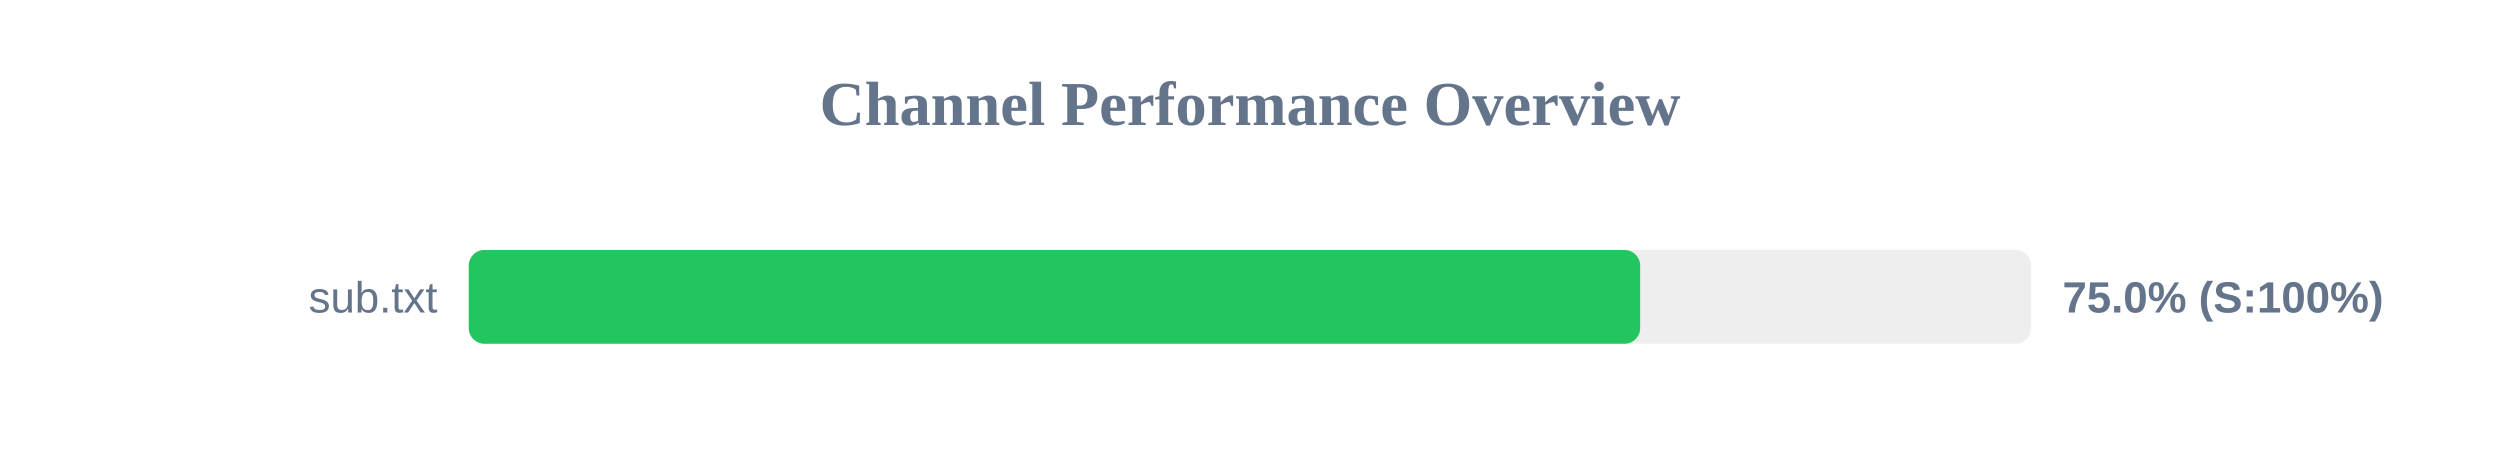
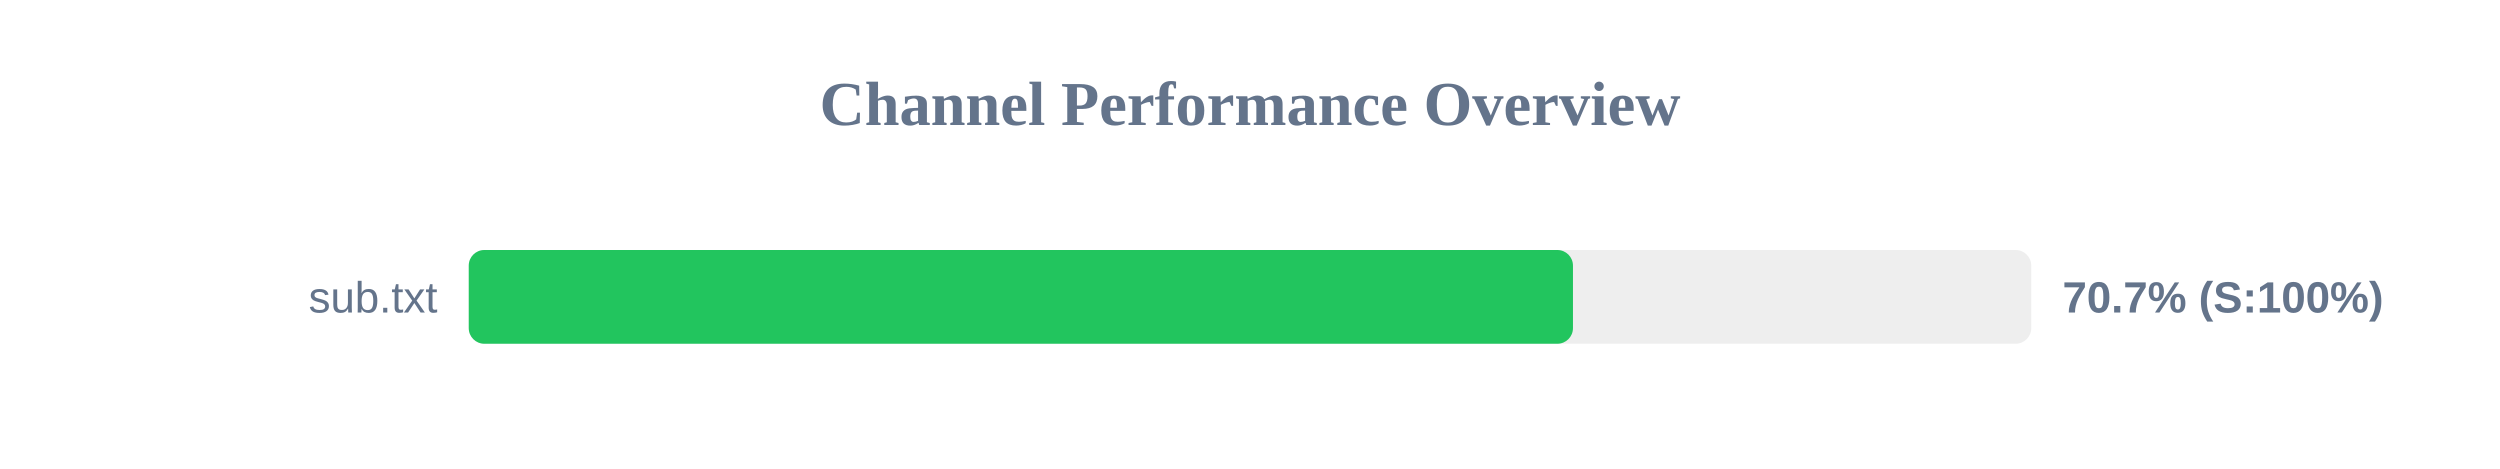
<svg xmlns="http://www.w3.org/2000/svg" width="800" height="150" version="1.1">
  <style>
        .row { font: 14px Arial; fill: #64748b; }
        .score { font: bold 14px Arial; fill: #64748b; }
    </style>
  <text x="400" y="40" text-anchor="middle" font-size="20px" font-weight="bold" fill="#64748b">Channel Performance Overview</text>
  <rect x="150" y="80" width="500" height="30" fill="#eee" rx="5" />
-   <rect x="150" y="80" width="374.85" height="30" fill="#22c55e" rx="5" />
+   <rect x="150" y="80" width="353.35" height="30" fill="#22c55e" rx="5" />
  <text x="140" y="100" text-anchor="end" class="row">sub.txt</text>
-   <text x="660" y="100" text-anchor="start" class="score">75.0% (S:100%)</text>
+   <text x="660" y="100" text-anchor="start" class="score">70.7% (S:100%)</text>
</svg>
